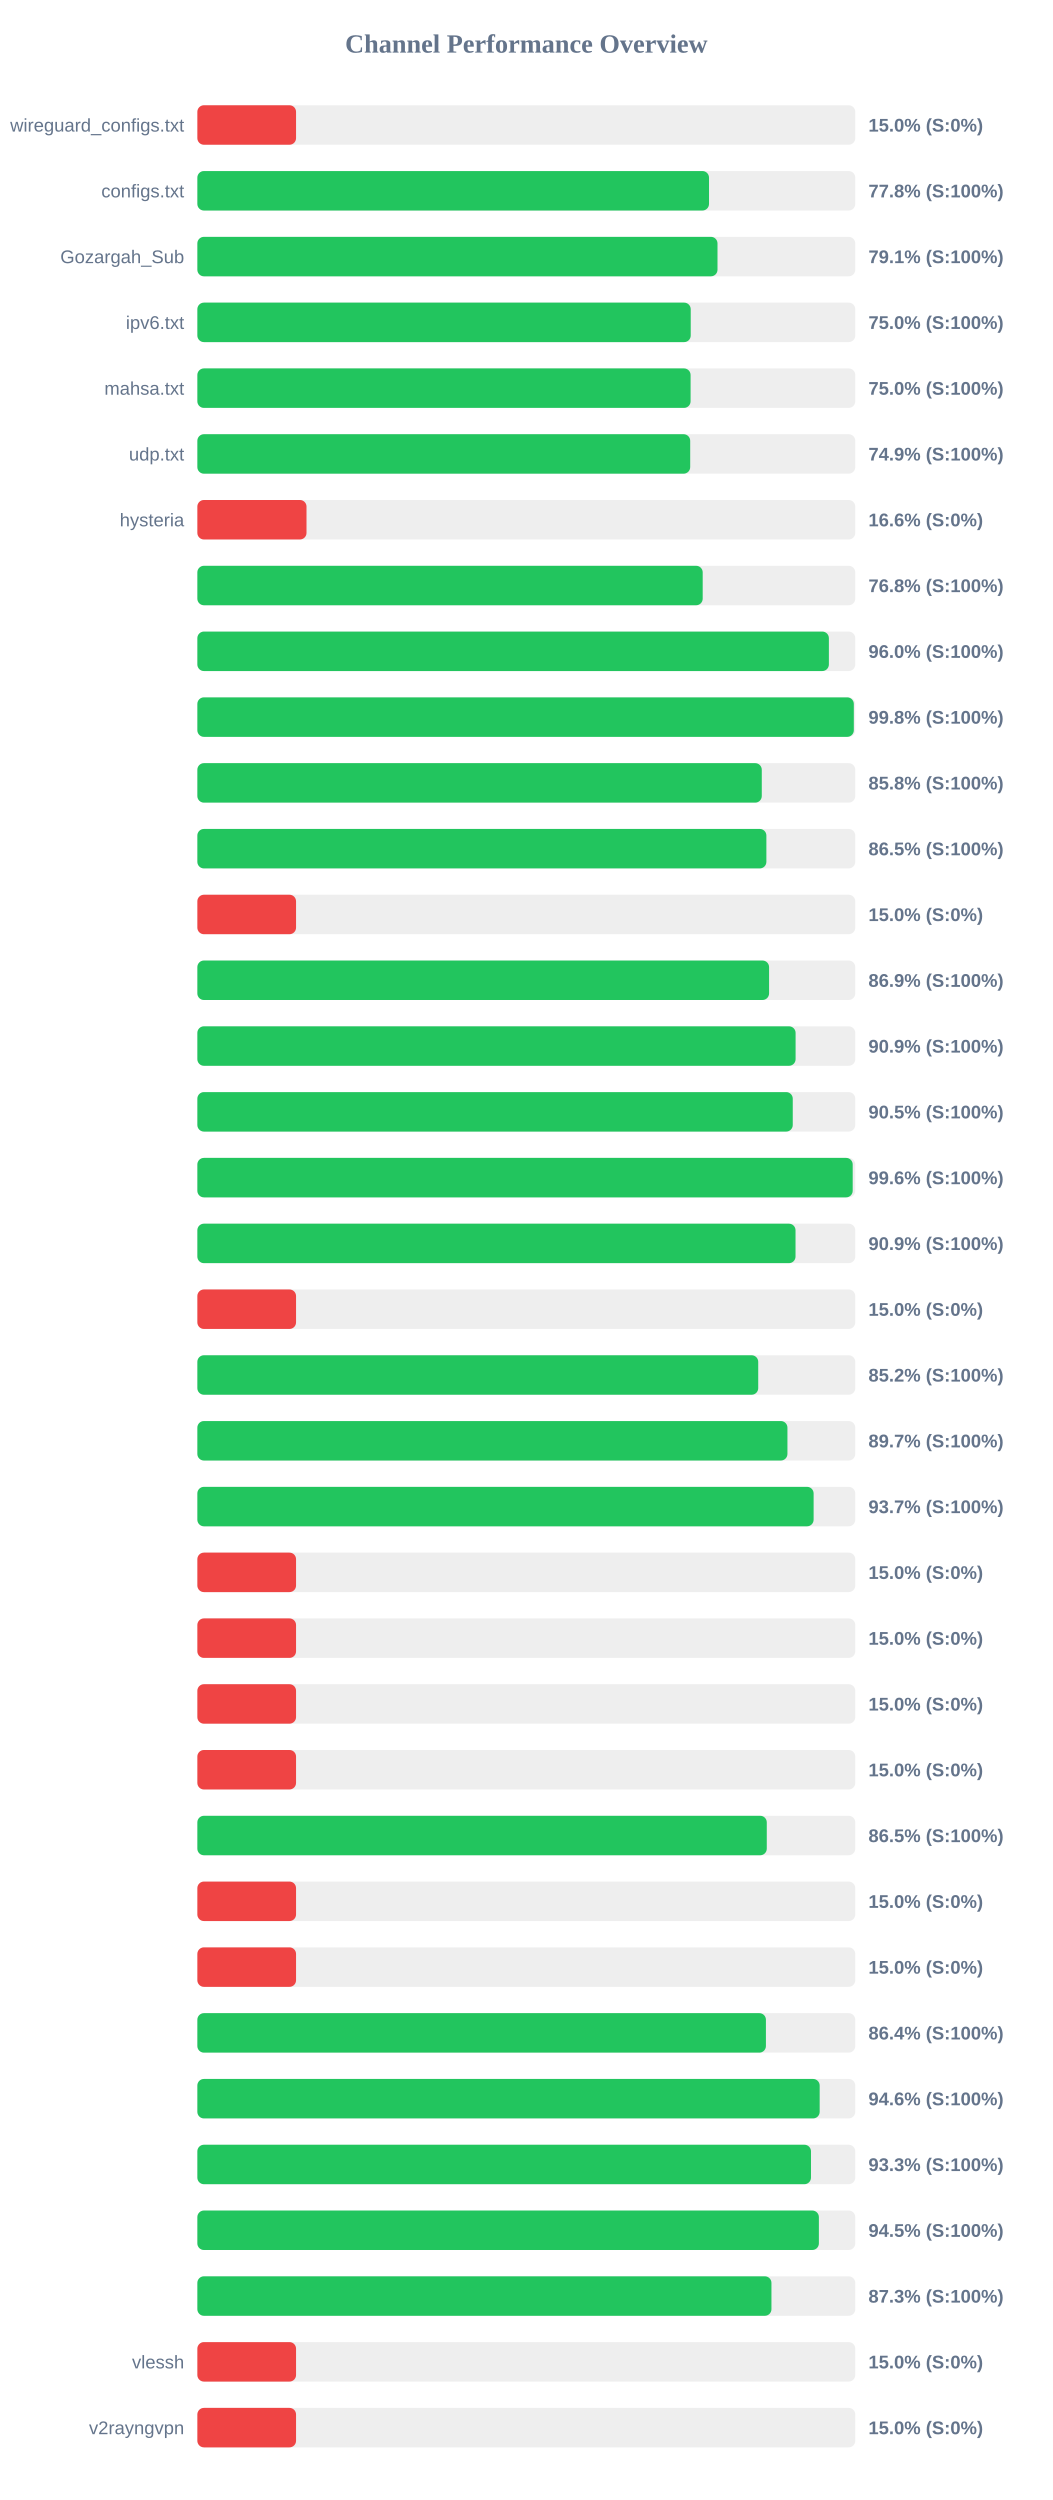
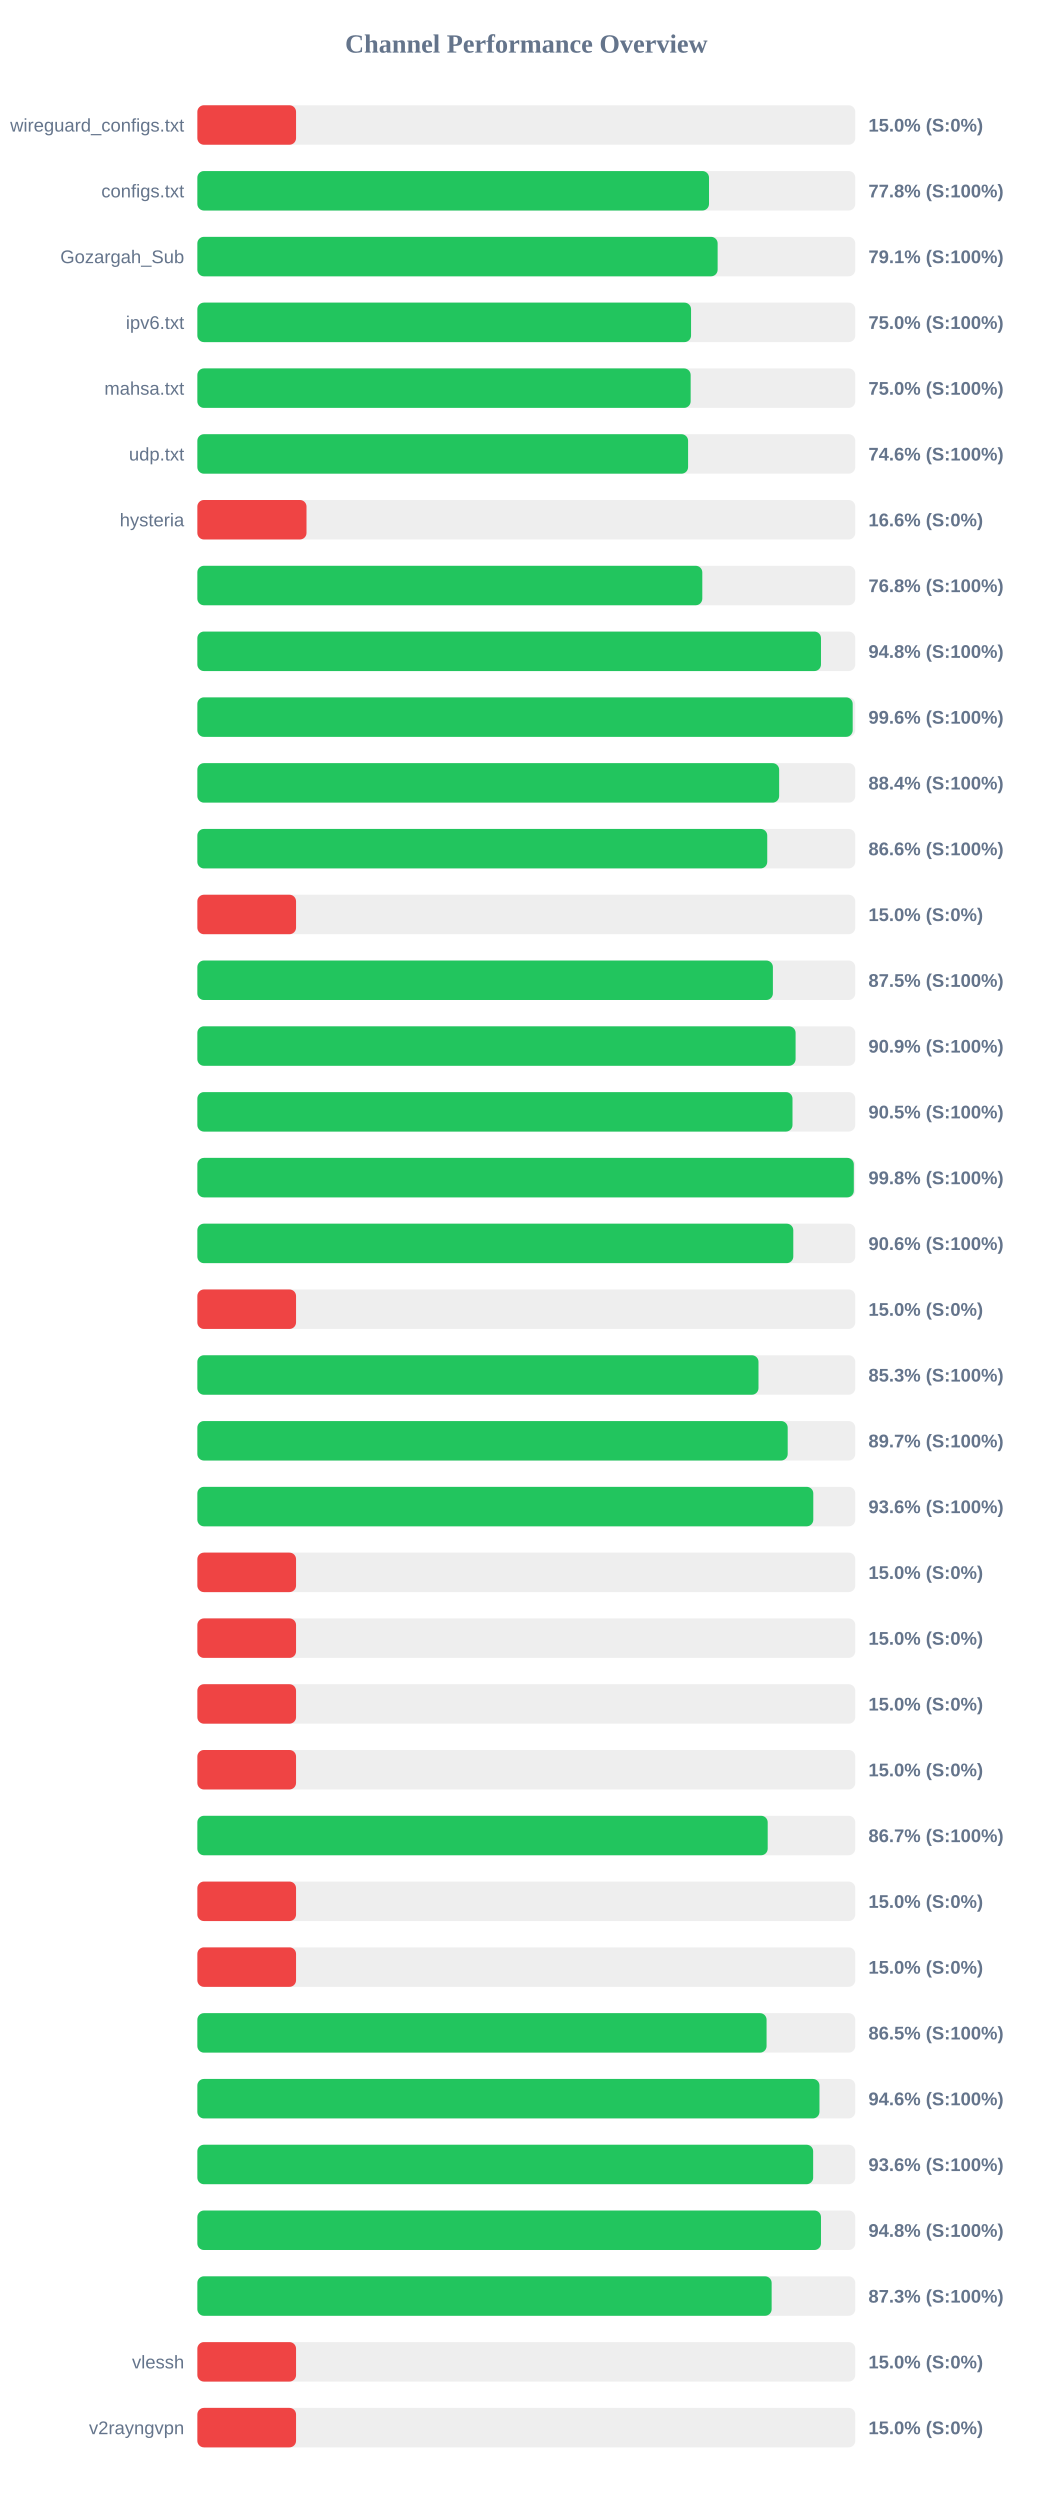
<svg xmlns="http://www.w3.org/2000/svg" width="800" height="1900" version="1.1">
  <style>
        .row { font: 14px Arial; fill: #64748b; }
        .score { font: bold 14px Arial; fill: #64748b; }
    </style>
  <text x="400" y="40" text-anchor="middle" font-size="20px" font-weight="bold" fill="#64748b">Channel Performance Overview</text>
  <rect x="150" y="80" width="500" height="30" fill="#eee" rx="5" />
  <rect x="150" y="80" width="75.0" height="30" fill="#ef4444" rx="5" />
  <text x="140" y="100" text-anchor="end" class="row">wireguard_configs.txt</text>
  <text x="660" y="100" text-anchor="start" class="score">15.0% (S:0%)</text>
  <rect x="150" y="130" width="500" height="30" fill="#eee" rx="5" />
  <rect x="150" y="130" width="388.85" height="30" fill="#22c55e" rx="5" />
  <text x="140" y="150" text-anchor="end" class="row">configs.txt</text>
  <text x="660" y="150" text-anchor="start" class="score">77.8% (S:100%)</text>
  <rect x="150" y="180" width="500" height="30" fill="#eee" rx="5" />
-   <rect x="150" y="180" width="395.3" height="30" fill="#22c55e" rx="5" />
+   <rect x="150" y="180" width="395.4" height="30" fill="#22c55e" rx="5" />
  <text x="140" y="200" text-anchor="end" class="row">Gozargah_Sub</text>
  <text x="660" y="200" text-anchor="start" class="score">79.1% (S:100%)</text>
  <rect x="150" y="230" width="500" height="30" fill="#eee" rx="5" />
-   <rect x="150" y="230" width="374.95" height="30" fill="#22c55e" rx="5" />
+   <rect x="150" y="230" width="375.2" height="30" fill="#22c55e" rx="5" />
  <text x="140" y="250" text-anchor="end" class="row">ipv6.txt</text>
  <text x="660" y="250" text-anchor="start" class="score">75.0% (S:100%)</text>
  <rect x="150" y="280" width="500" height="30" fill="#eee" rx="5" />
-   <rect x="150" y="280" width="374.85" height="30" fill="#22c55e" rx="5" />
+   <rect x="150" y="280" width="374.9" height="30" fill="#22c55e" rx="5" />
  <text x="140" y="300" text-anchor="end" class="row">mahsa.txt</text>
  <text x="660" y="300" text-anchor="start" class="score">75.0% (S:100%)</text>
  <rect x="150" y="330" width="500" height="30" fill="#eee" rx="5" />
-   <rect x="150" y="330" width="374.55" height="30" fill="#22c55e" rx="5" />
+   <rect x="150" y="330" width="372.95" height="30" fill="#22c55e" rx="5" />
  <text x="140" y="350" text-anchor="end" class="row">udp.txt</text>
-   <text x="660" y="350" text-anchor="start" class="score">74.9% (S:100%)</text>
+   <text x="660" y="350" text-anchor="start" class="score">74.6% (S:100%)</text>
  <rect x="150" y="380" width="500" height="30" fill="#eee" rx="5" />
  <rect x="150" y="380" width="82.95" height="30" fill="#ef4444" rx="5" />
  <text x="140" y="400" text-anchor="end" class="row">hysteria</text>
  <text x="660" y="400" text-anchor="start" class="score">16.6% (S:0%)</text>
  <rect x="150" y="430" width="500" height="30" fill="#eee" rx="5" />
-   <rect x="150" y="430" width="384.05" height="30" fill="#22c55e" rx="5" />
+   <rect x="150" y="430" width="383.75" height="30" fill="#22c55e" rx="5" />
  <text x="140" y="450" text-anchor="end" class="row" />
  <text x="660" y="450" text-anchor="start" class="score">76.8% (S:100%)</text>
  <rect x="150" y="480" width="500" height="30" fill="#eee" rx="5" />
-   <rect x="150" y="480" width="479.95" height="30" fill="#22c55e" rx="5" />
+   <rect x="150" y="480" width="473.95" height="30" fill="#22c55e" rx="5" />
  <text x="140" y="500" text-anchor="end" class="row" />
-   <text x="660" y="500" text-anchor="start" class="score">96.0% (S:100%)</text>
+   <text x="660" y="500" text-anchor="start" class="score">94.8% (S:100%)</text>
  <rect x="150" y="530" width="500" height="30" fill="#eee" rx="5" />
-   <rect x="150" y="530" width="498.9" height="30" fill="#22c55e" rx="5" />
+   <rect x="150" y="530" width="498.05" height="30" fill="#22c55e" rx="5" />
  <text x="140" y="550" text-anchor="end" class="row" />
-   <text x="660" y="550" text-anchor="start" class="score">99.8% (S:100%)</text>
+   <text x="660" y="550" text-anchor="start" class="score">99.6% (S:100%)</text>
  <rect x="150" y="580" width="500" height="30" fill="#eee" rx="5" />
-   <rect x="150" y="580" width="428.95" height="30" fill="#22c55e" rx="5" />
+   <rect x="150" y="580" width="442.15" height="30" fill="#22c55e" rx="5" />
  <text x="140" y="600" text-anchor="end" class="row" />
-   <text x="660" y="600" text-anchor="start" class="score">85.8% (S:100%)</text>
+   <text x="660" y="600" text-anchor="start" class="score">88.4% (S:100%)</text>
  <rect x="150" y="630" width="500" height="30" fill="#eee" rx="5" />
-   <rect x="150" y="630" width="432.45" height="30" fill="#22c55e" rx="5" />
+   <rect x="150" y="630" width="433.1" height="30" fill="#22c55e" rx="5" />
  <text x="140" y="650" text-anchor="end" class="row" />
-   <text x="660" y="650" text-anchor="start" class="score">86.5% (S:100%)</text>
+   <text x="660" y="650" text-anchor="start" class="score">86.6% (S:100%)</text>
  <rect x="150" y="680" width="500" height="30" fill="#eee" rx="5" />
  <rect x="150" y="680" width="75.0" height="30" fill="#ef4444" rx="5" />
  <text x="140" y="700" text-anchor="end" class="row" />
  <text x="660" y="700" text-anchor="start" class="score">15.0% (S:0%)</text>
  <rect x="150" y="730" width="500" height="30" fill="#eee" rx="5" />
-   <rect x="150" y="730" width="434.5" height="30" fill="#22c55e" rx="5" />
+   <rect x="150" y="730" width="437.4" height="30" fill="#22c55e" rx="5" />
  <text x="140" y="750" text-anchor="end" class="row" />
-   <text x="660" y="750" text-anchor="start" class="score">86.9% (S:100%)</text>
+   <text x="660" y="750" text-anchor="start" class="score">87.5% (S:100%)</text>
  <rect x="150" y="780" width="500" height="30" fill="#eee" rx="5" />
  <rect x="150" y="780" width="454.65" height="30" fill="#22c55e" rx="5" />
  <text x="140" y="800" text-anchor="end" class="row" />
  <text x="660" y="800" text-anchor="start" class="score">90.9% (S:100%)</text>
  <rect x="150" y="830" width="500" height="30" fill="#eee" rx="5" />
-   <rect x="150" y="830" width="452.5" height="30" fill="#22c55e" rx="5" />
+   <rect x="150" y="830" width="452.3" height="30" fill="#22c55e" rx="5" />
  <text x="140" y="850" text-anchor="end" class="row" />
  <text x="660" y="850" text-anchor="start" class="score">90.5% (S:100%)</text>
  <rect x="150" y="880" width="500" height="30" fill="#eee" rx="5" />
-   <rect x="150" y="880" width="498.05" height="30" fill="#22c55e" rx="5" />
+   <rect x="150" y="880" width="498.9" height="30" fill="#22c55e" rx="5" />
  <text x="140" y="900" text-anchor="end" class="row" />
-   <text x="660" y="900" text-anchor="start" class="score">99.6% (S:100%)</text>
+   <text x="660" y="900" text-anchor="start" class="score">99.8% (S:100%)</text>
  <rect x="150" y="930" width="500" height="30" fill="#eee" rx="5" />
-   <rect x="150" y="930" width="454.6" height="30" fill="#22c55e" rx="5" />
+   <rect x="150" y="930" width="452.9" height="30" fill="#22c55e" rx="5" />
  <text x="140" y="950" text-anchor="end" class="row" />
-   <text x="660" y="950" text-anchor="start" class="score">90.9% (S:100%)</text>
+   <text x="660" y="950" text-anchor="start" class="score">90.6% (S:100%)</text>
  <rect x="150" y="980" width="500" height="30" fill="#eee" rx="5" />
  <rect x="150" y="980" width="75.0" height="30" fill="#ef4444" rx="5" />
  <text x="140" y="1000" text-anchor="end" class="row" />
  <text x="660" y="1000" text-anchor="start" class="score">15.0% (S:0%)</text>
  <rect x="150" y="1030" width="500" height="30" fill="#eee" rx="5" />
-   <rect x="150" y="1030" width="426.25" height="30" fill="#22c55e" rx="5" />
+   <rect x="150" y="1030" width="426.45" height="30" fill="#22c55e" rx="5" />
  <text x="140" y="1050" text-anchor="end" class="row" />
-   <text x="660" y="1050" text-anchor="start" class="score">85.2% (S:100%)</text>
+   <text x="660" y="1050" text-anchor="start" class="score">85.3% (S:100%)</text>
  <rect x="150" y="1080" width="500" height="30" fill="#eee" rx="5" />
-   <rect x="150" y="1080" width="448.45" height="30" fill="#22c55e" rx="5" />
+   <rect x="150" y="1080" width="448.65" height="30" fill="#22c55e" rx="5" />
  <text x="140" y="1100" text-anchor="end" class="row" />
  <text x="660" y="1100" text-anchor="start" class="score">89.7% (S:100%)</text>
  <rect x="150" y="1130" width="500" height="30" fill="#eee" rx="5" />
-   <rect x="150" y="1130" width="468.35" height="30" fill="#22c55e" rx="5" />
+   <rect x="150" y="1130" width="468.1" height="30" fill="#22c55e" rx="5" />
  <text x="140" y="1150" text-anchor="end" class="row" />
-   <text x="660" y="1150" text-anchor="start" class="score">93.7% (S:100%)</text>
+   <text x="660" y="1150" text-anchor="start" class="score">93.6% (S:100%)</text>
  <rect x="150" y="1180" width="500" height="30" fill="#eee" rx="5" />
  <rect x="150" y="1180" width="75.0" height="30" fill="#ef4444" rx="5" />
  <text x="140" y="1200" text-anchor="end" class="row" />
  <text x="660" y="1200" text-anchor="start" class="score">15.0% (S:0%)</text>
  <rect x="150" y="1230" width="500" height="30" fill="#eee" rx="5" />
  <rect x="150" y="1230" width="75.0" height="30" fill="#ef4444" rx="5" />
  <text x="140" y="1250" text-anchor="end" class="row" />
  <text x="660" y="1250" text-anchor="start" class="score">15.0% (S:0%)</text>
  <rect x="150" y="1280" width="500" height="30" fill="#eee" rx="5" />
  <rect x="150" y="1280" width="75.0" height="30" fill="#ef4444" rx="5" />
  <text x="140" y="1300" text-anchor="end" class="row" />
  <text x="660" y="1300" text-anchor="start" class="score">15.0% (S:0%)</text>
  <rect x="150" y="1330" width="500" height="30" fill="#eee" rx="5" />
  <rect x="150" y="1330" width="75.0" height="30" fill="#ef4444" rx="5" />
  <text x="140" y="1350" text-anchor="end" class="row" />
  <text x="660" y="1350" text-anchor="start" class="score">15.0% (S:0%)</text>
  <rect x="150" y="1380" width="500" height="30" fill="#eee" rx="5" />
-   <rect x="150" y="1380" width="432.75" height="30" fill="#22c55e" rx="5" />
+   <rect x="150" y="1380" width="433.45" height="30" fill="#22c55e" rx="5" />
  <text x="140" y="1400" text-anchor="end" class="row" />
-   <text x="660" y="1400" text-anchor="start" class="score">86.5% (S:100%)</text>
+   <text x="660" y="1400" text-anchor="start" class="score">86.7% (S:100%)</text>
  <rect x="150" y="1430" width="500" height="30" fill="#eee" rx="5" />
  <rect x="150" y="1430" width="75.0" height="30" fill="#ef4444" rx="5" />
  <text x="140" y="1450" text-anchor="end" class="row" />
  <text x="660" y="1450" text-anchor="start" class="score">15.0% (S:0%)</text>
  <rect x="150" y="1480" width="500" height="30" fill="#eee" rx="5" />
  <rect x="150" y="1480" width="75.0" height="30" fill="#ef4444" rx="5" />
  <text x="140" y="1500" text-anchor="end" class="row" />
  <text x="660" y="1500" text-anchor="start" class="score">15.0% (S:0%)</text>
  <rect x="150" y="1530" width="500" height="30" fill="#eee" rx="5" />
-   <rect x="150" y="1530" width="432.1" height="30" fill="#22c55e" rx="5" />
+   <rect x="150" y="1530" width="432.6" height="30" fill="#22c55e" rx="5" />
  <text x="140" y="1550" text-anchor="end" class="row" />
-   <text x="660" y="1550" text-anchor="start" class="score">86.4% (S:100%)</text>
+   <text x="660" y="1550" text-anchor="start" class="score">86.5% (S:100%)</text>
  <rect x="150" y="1580" width="500" height="30" fill="#eee" rx="5" />
-   <rect x="150" y="1580" width="472.95" height="30" fill="#22c55e" rx="5" />
+   <rect x="150" y="1580" width="472.8" height="30" fill="#22c55e" rx="5" />
  <text x="140" y="1600" text-anchor="end" class="row" />
  <text x="660" y="1600" text-anchor="start" class="score">94.6% (S:100%)</text>
  <rect x="150" y="1630" width="500" height="30" fill="#eee" rx="5" />
-   <rect x="150" y="1630" width="466.35" height="30" fill="#22c55e" rx="5" />
+   <rect x="150" y="1630" width="468.0" height="30" fill="#22c55e" rx="5" />
  <text x="140" y="1650" text-anchor="end" class="row" />
-   <text x="660" y="1650" text-anchor="start" class="score">93.3% (S:100%)</text>
+   <text x="660" y="1650" text-anchor="start" class="score">93.6% (S:100%)</text>
  <rect x="150" y="1680" width="500" height="30" fill="#eee" rx="5" />
-   <rect x="150" y="1680" width="472.35" height="30" fill="#22c55e" rx="5" />
+   <rect x="150" y="1680" width="473.95" height="30" fill="#22c55e" rx="5" />
  <text x="140" y="1700" text-anchor="end" class="row" />
-   <text x="660" y="1700" text-anchor="start" class="score">94.5% (S:100%)</text>
+   <text x="660" y="1700" text-anchor="start" class="score">94.8% (S:100%)</text>
  <rect x="150" y="1730" width="500" height="30" fill="#eee" rx="5" />
-   <rect x="150" y="1730" width="436.3" height="30" fill="#22c55e" rx="5" />
+   <rect x="150" y="1730" width="436.45" height="30" fill="#22c55e" rx="5" />
  <text x="140" y="1750" text-anchor="end" class="row" />
  <text x="660" y="1750" text-anchor="start" class="score">87.3% (S:100%)</text>
  <rect x="150" y="1780" width="500" height="30" fill="#eee" rx="5" />
  <rect x="150" y="1780" width="75.0" height="30" fill="#ef4444" rx="5" />
  <text x="140" y="1800" text-anchor="end" class="row">vlessh</text>
  <text x="660" y="1800" text-anchor="start" class="score">15.0% (S:0%)</text>
  <rect x="150" y="1830" width="500" height="30" fill="#eee" rx="5" />
  <rect x="150" y="1830" width="75.0" height="30" fill="#ef4444" rx="5" />
  <text x="140" y="1850" text-anchor="end" class="row">v2rayngvpn</text>
  <text x="660" y="1850" text-anchor="start" class="score">15.0% (S:0%)</text>
</svg>
